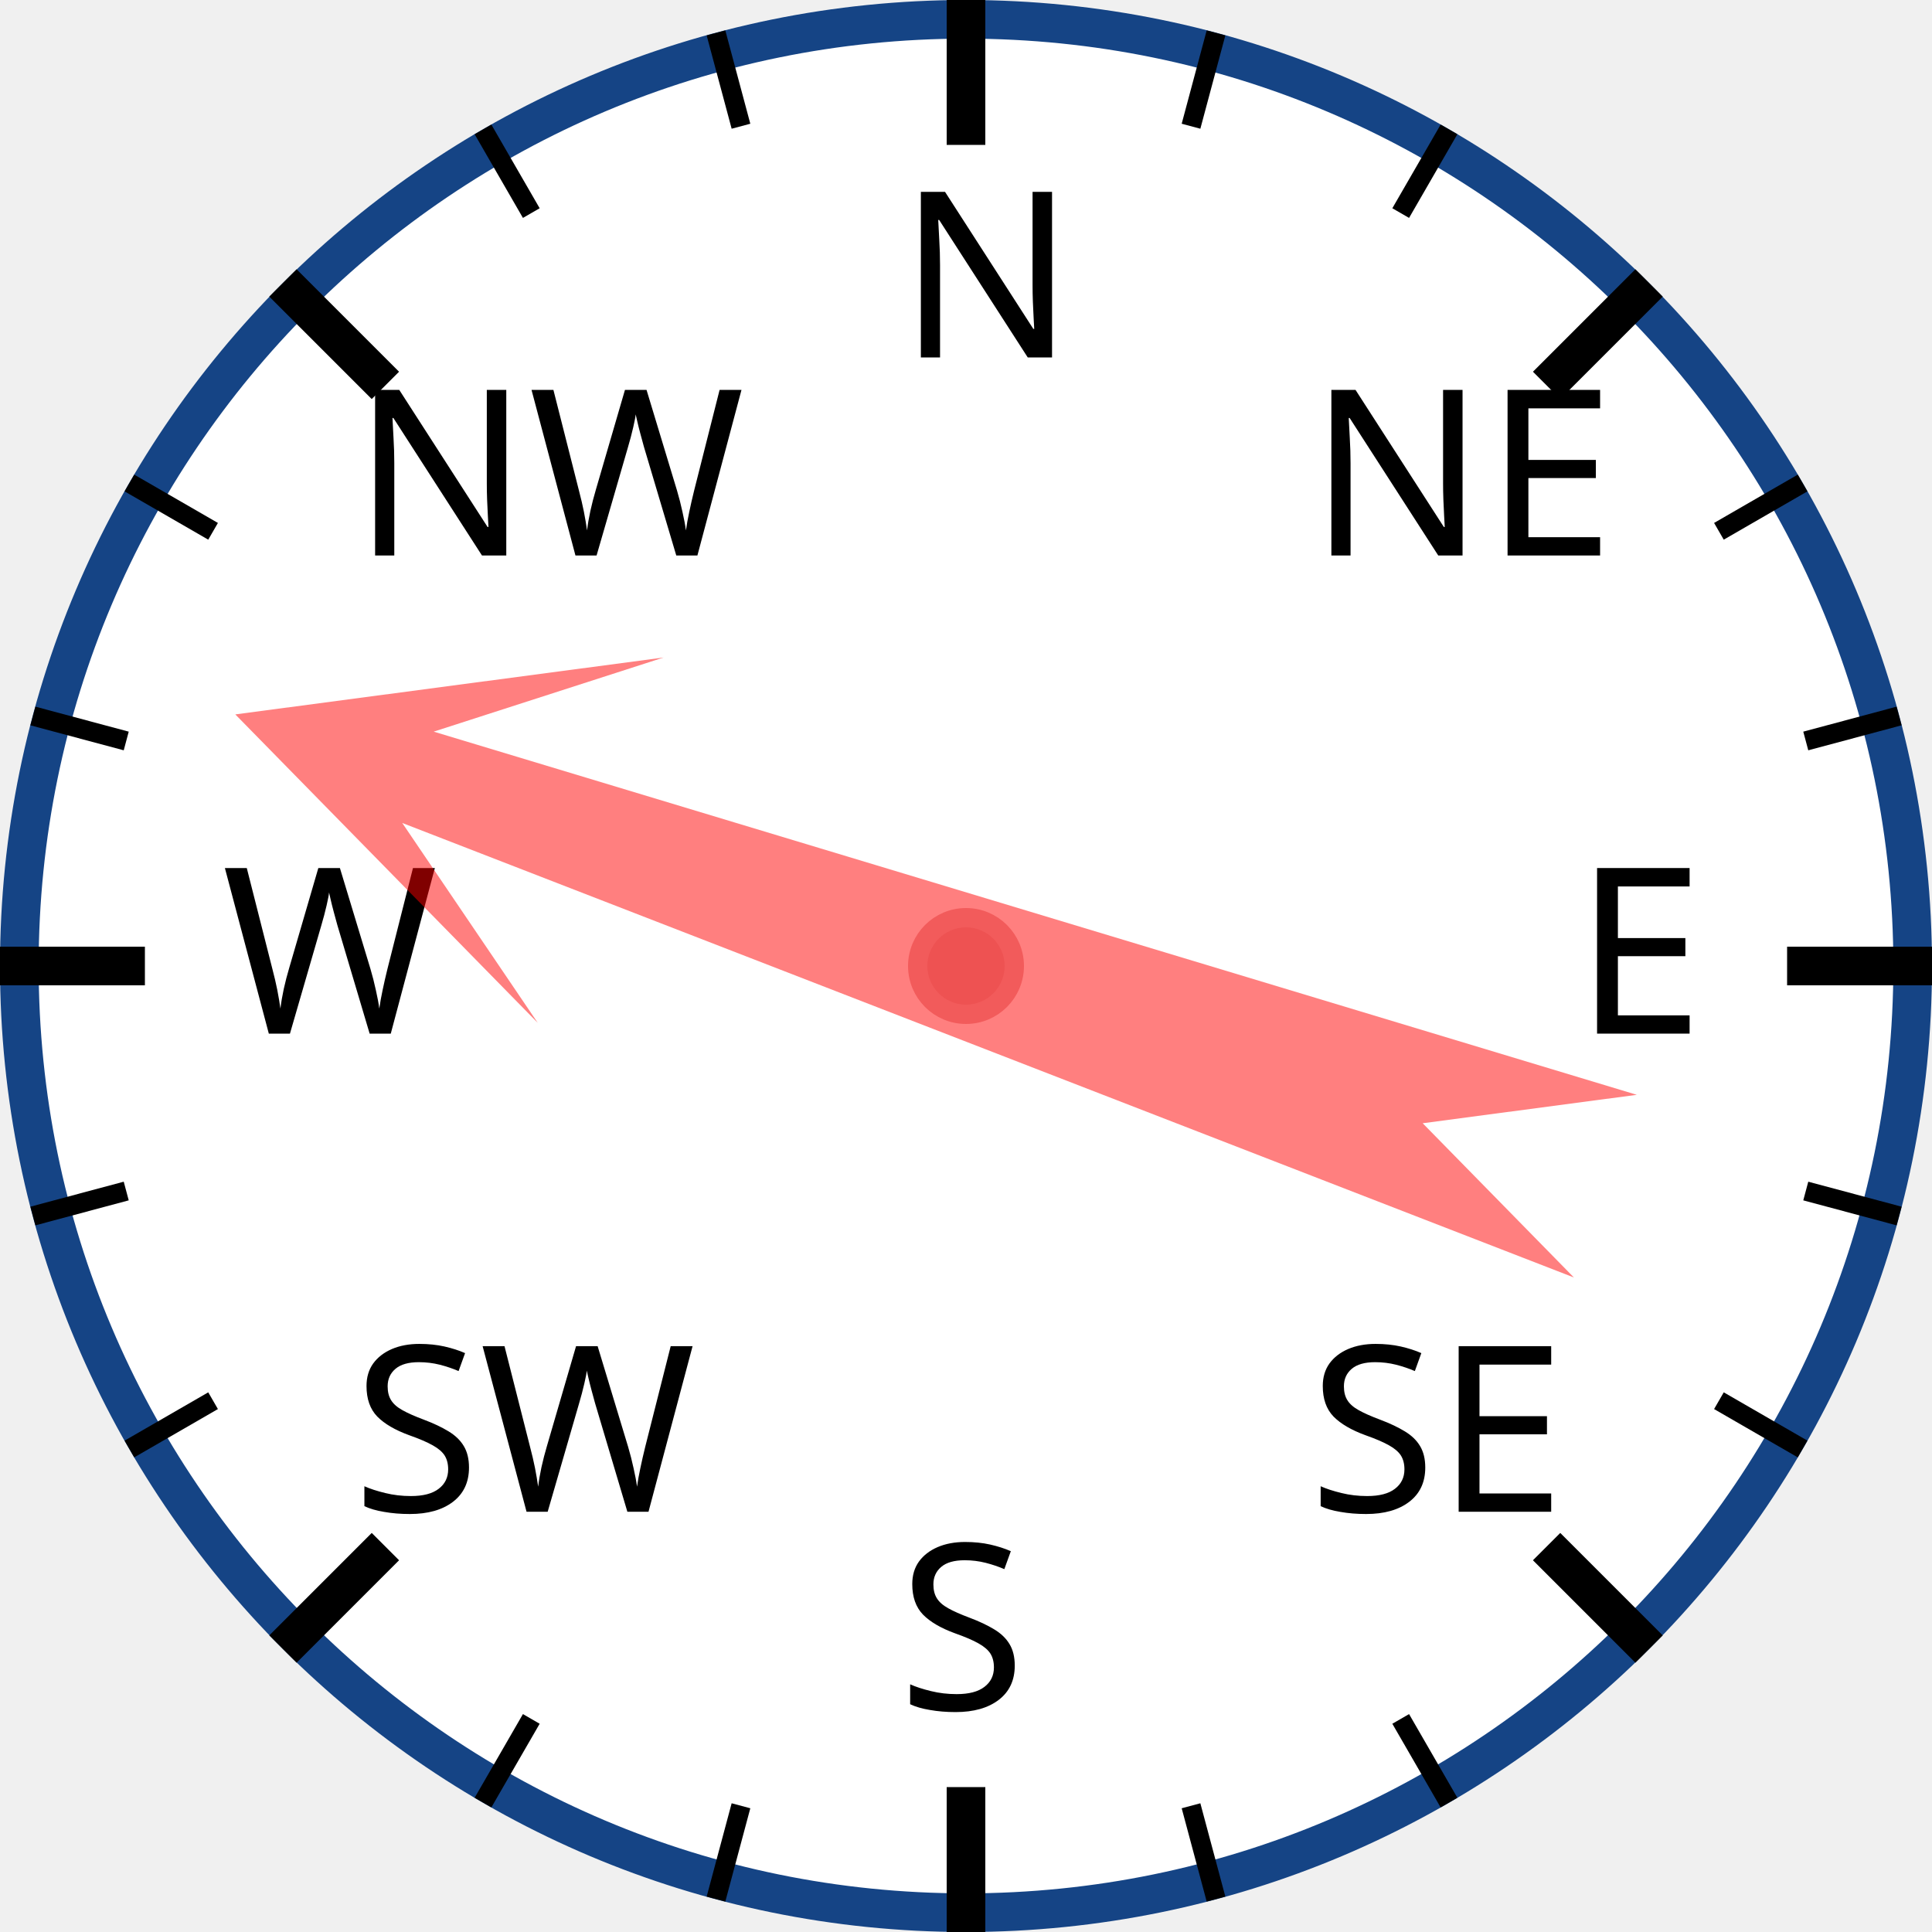
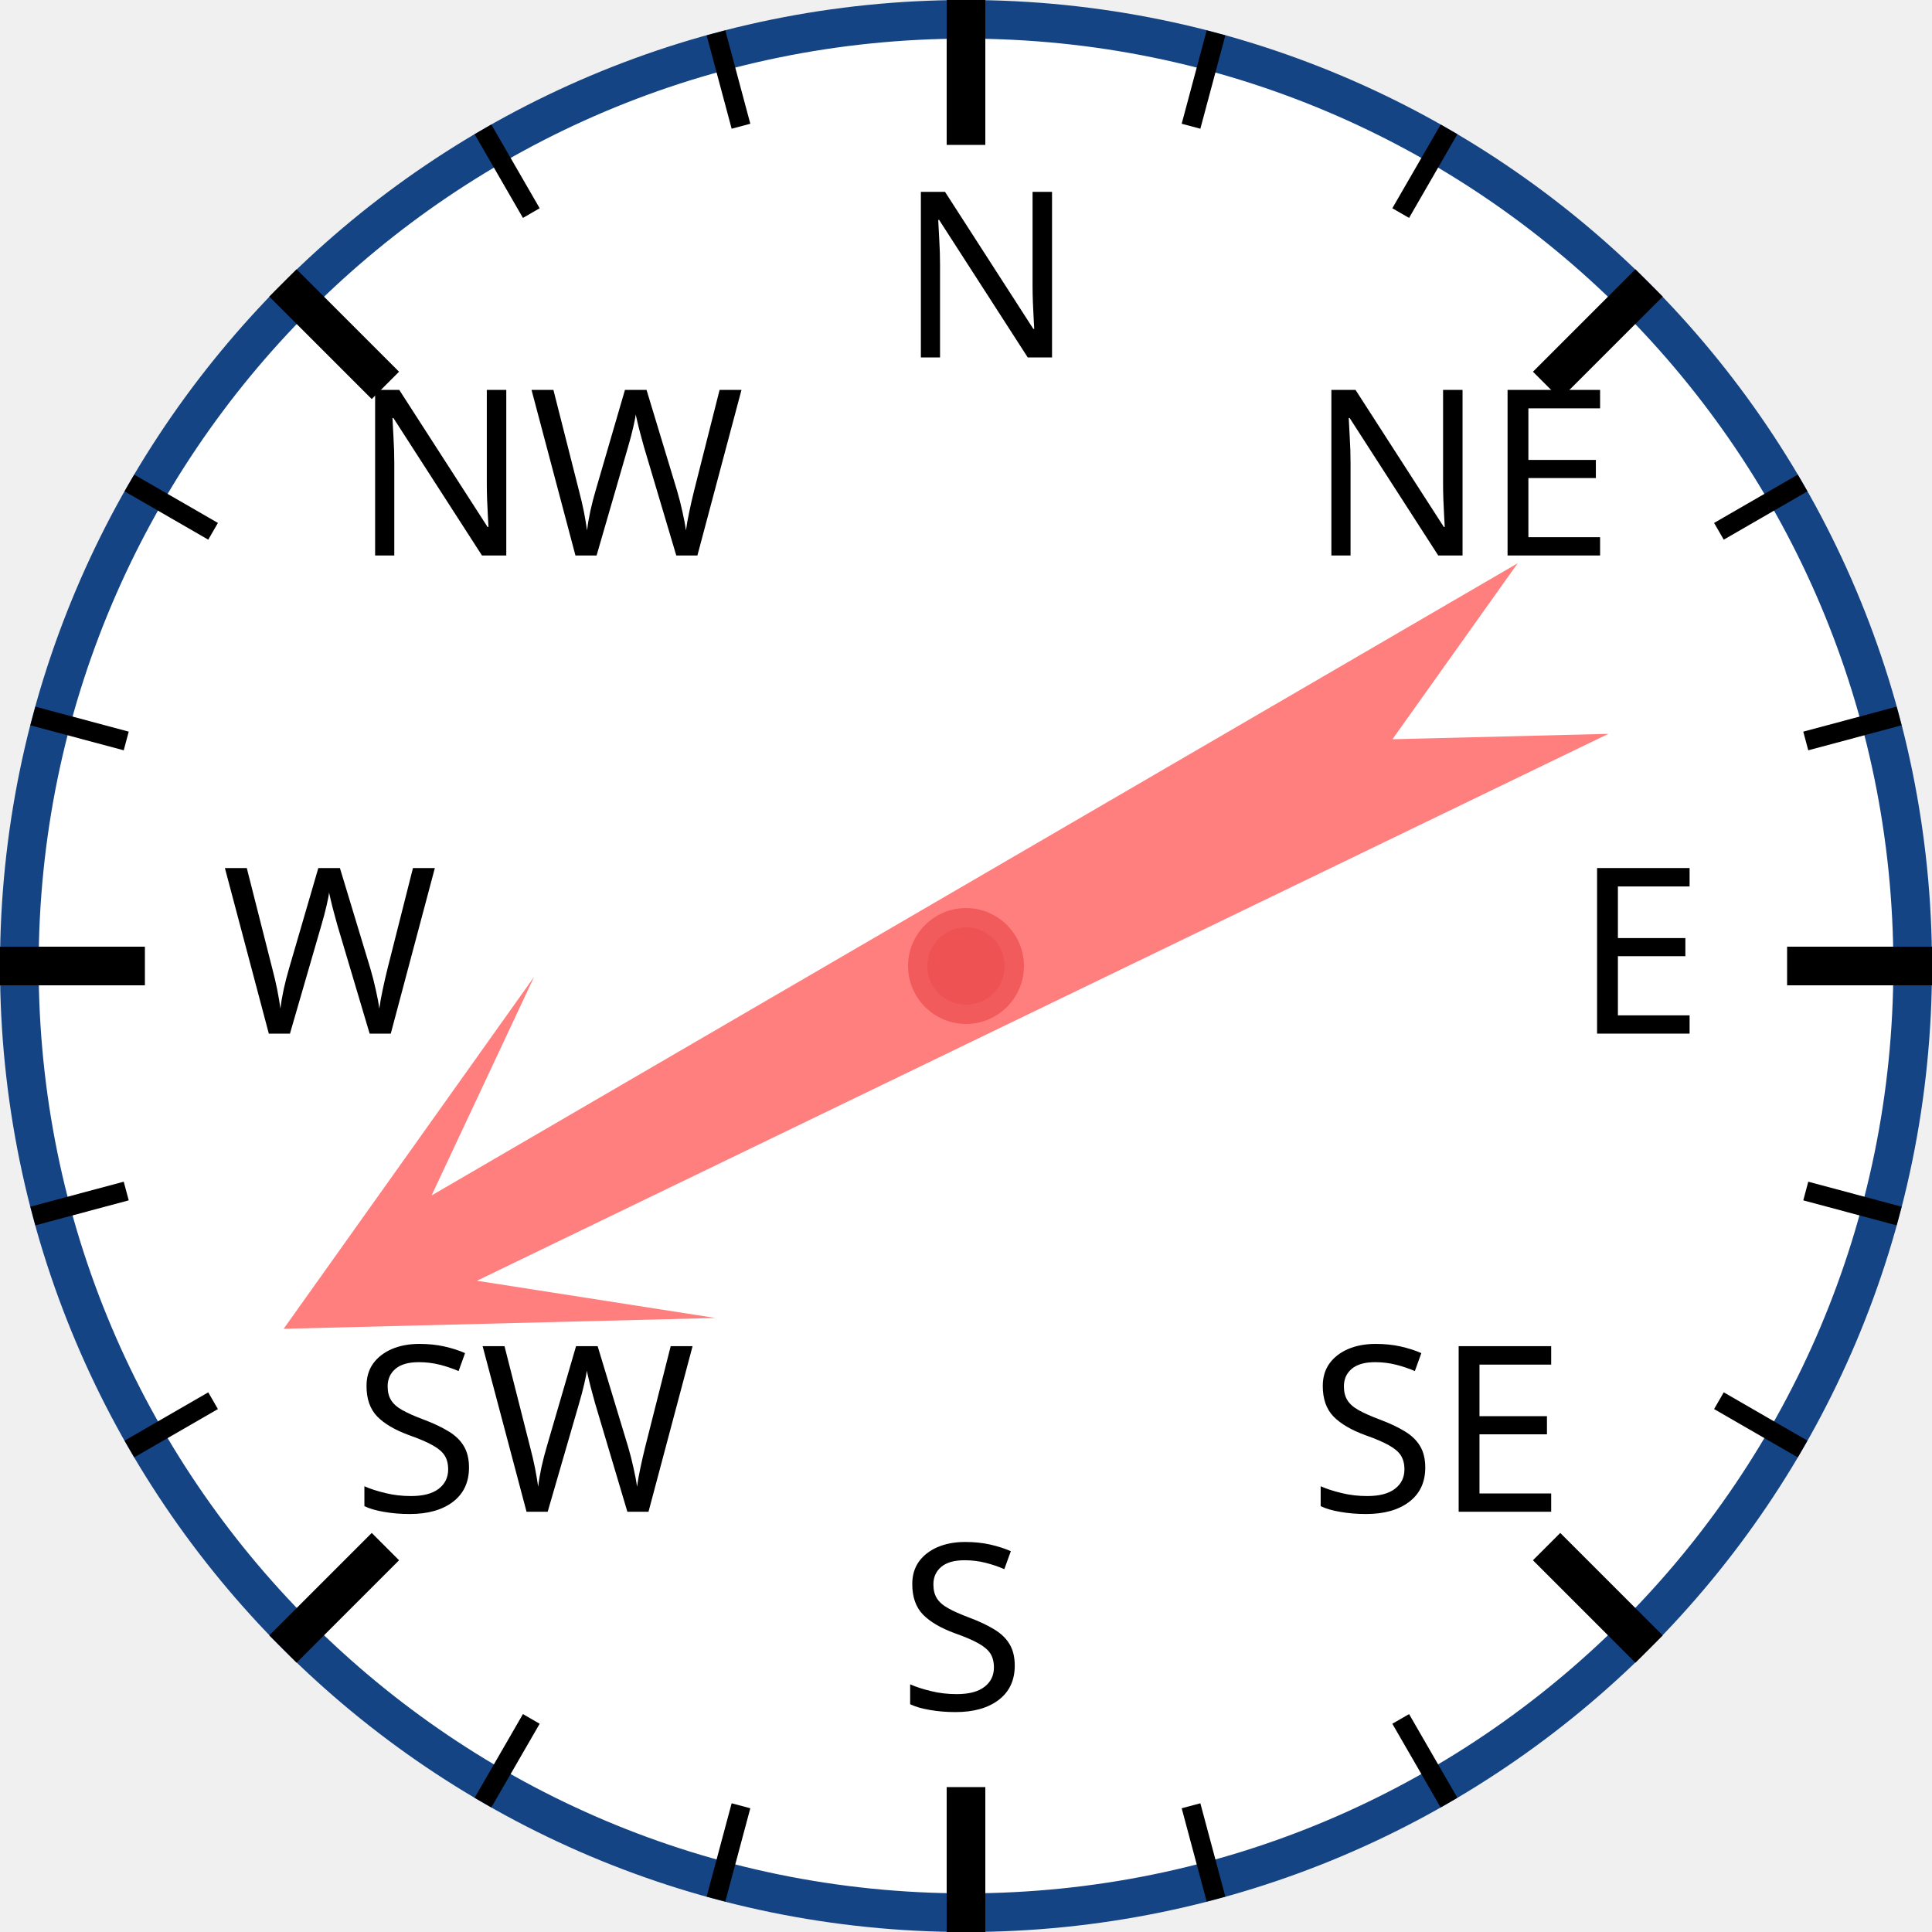
<svg xmlns="http://www.w3.org/2000/svg" width="120px" height="120px" viewBox="0 0 200 200">
  <circle cx="100" cy="100" r="98" style="fill: white; stroke: #154485; stroke-width: 4;" />
  <text x="93.0" y="37.0" style="font-family: sans-serif; font-size: 18pt;">N</text>
  <line x1="100.0" y1="0.0" x2="100.0" y2="15.0" style="stroke: black; stroke-width: 4;" />
  <line x1="74.118" y1="3.407" x2="76.706" y2="13.067" style="stroke: black; stroke-width: 2;" />
  <line x1="50" y1="13.397" x2="55" y2="22.058" style="stroke: black; stroke-width: 2;" />
  <text x="36.503" y="57.503" style="font-family: sans-serif; font-size: 18pt;">NW</text>
  <line x1="29.289" y1="29.289" x2="39.896" y2="39.896" style="stroke: black; stroke-width: 4;" />
  <line x1="13.397" y1="50" x2="22.058" y2="55" style="stroke: black; stroke-width: 2;" />
  <line x1="3.407" y1="74.118" x2="13.067" y2="76.706" style="stroke: black; stroke-width: 2;" />
  <text x="23.0" y="107.0" style="font-family: sans-serif; font-size: 18pt;">W</text>
  <line x1="0.0" y1="100.0" x2="15.0" y2="100.0" style="stroke: black; stroke-width: 4;" />
  <line x1="3.407" y1="125.882" x2="13.067" y2="123.294" style="stroke: black; stroke-width: 2;" />
  <line x1="13.397" y1="150" x2="22.058" y2="145" style="stroke: black; stroke-width: 2;" />
  <text x="36.503" y="156.497" style="font-family: sans-serif; font-size: 18pt;">SW</text>
  <line x1="29.289" y1="170.711" x2="39.896" y2="160.104" style="stroke: black; stroke-width: 4;" />
  <line x1="50" y1="186.603" x2="55" y2="177.942" style="stroke: black; stroke-width: 2;" />
  <line x1="74.118" y1="196.593" x2="76.706" y2="186.933" style="stroke: black; stroke-width: 2;" />
  <text x="93" y="177.0" style="font-family: sans-serif; font-size: 18pt;">S</text>
  <line x1="100" y1="200.0" x2="100" y2="185.0" style="stroke: black; stroke-width: 4;" />
  <line x1="125.882" y1="196.593" x2="123.294" y2="186.933" style="stroke: black; stroke-width: 2;" />
  <line x1="150.0" y1="186.603" x2="145.0" y2="177.942" style="stroke: black; stroke-width: 2;" />
  <text x="135.497" y="156.497" style="font-family: sans-serif; font-size: 18pt;">SE</text>
  <line x1="170.711" y1="170.711" x2="160.104" y2="160.104" style="stroke: black; stroke-width: 4;" />
  <line x1="186.603" y1="150" x2="177.942" y2="145" style="stroke: black; stroke-width: 2;" />
  <line x1="196.593" y1="125.882" x2="186.933" y2="123.294" style="stroke: black; stroke-width: 2;" />
  <text x="163.0" y="107" style="font-family: sans-serif; font-size: 18pt;">E</text>
  <line x1="200.0" y1="100" x2="185.0" y2="100" style="stroke: black; stroke-width: 4;" />
  <line x1="196.593" y1="74.118" x2="186.933" y2="76.706" style="stroke: black; stroke-width: 2;" />
  <line x1="186.603" y1="50" x2="177.942" y2="55" style="stroke: black; stroke-width: 2;" />
  <text x="135.497" y="57.503" style="font-family: sans-serif; font-size: 18pt;">NE</text>
  <line x1="170.711" y1="29.289" x2="160.104" y2="39.896" style="stroke: black; stroke-width: 4;" />
  <line x1="150" y1="13.397" x2="145" y2="22.058" style="stroke: black; stroke-width: 2;" />
  <line x1="125.882" y1="3.407" x2="123.294" y2="13.067" style="stroke: black; stroke-width: 2;" />
-   <polygon points="100 20 120 60 105 40 110 170 100 150 90 170 95 40 80 60" style="fill: red; fill-opacity: 0.5;" transform="rotate(289,100,100)" />
+   <polygon points="100 20 120 60 105 40 110 170 100 150 90 170 95 40 80 60" style="fill: red; fill-opacity: 0.5;" transform="rotate(242,100,100)" />
  <circle cx="100" cy="100" r="5" style="fill: #EE5252; stroke: #F25B5B; stroke-width: 2;" />
</svg>
